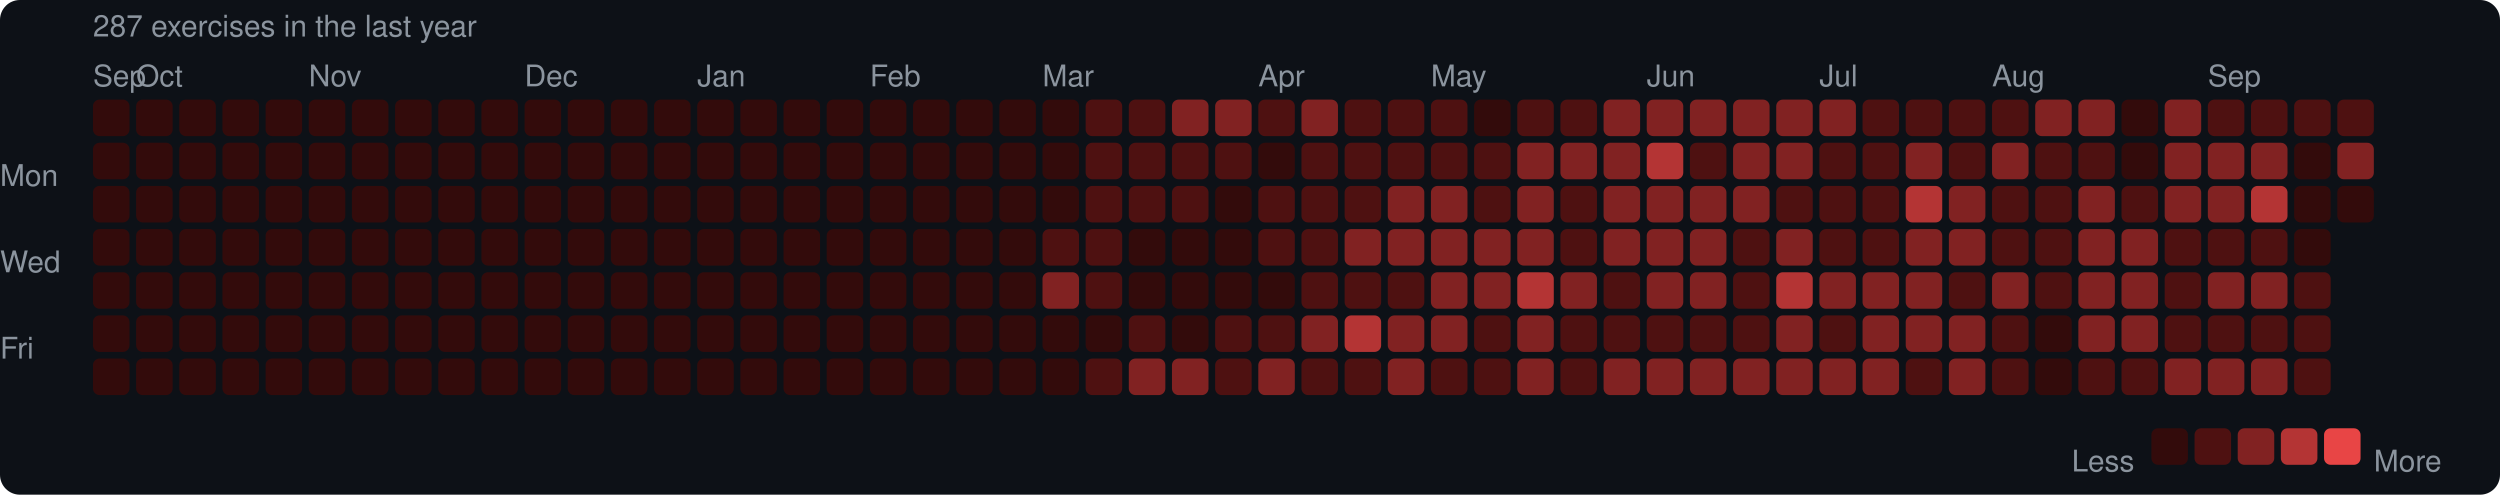
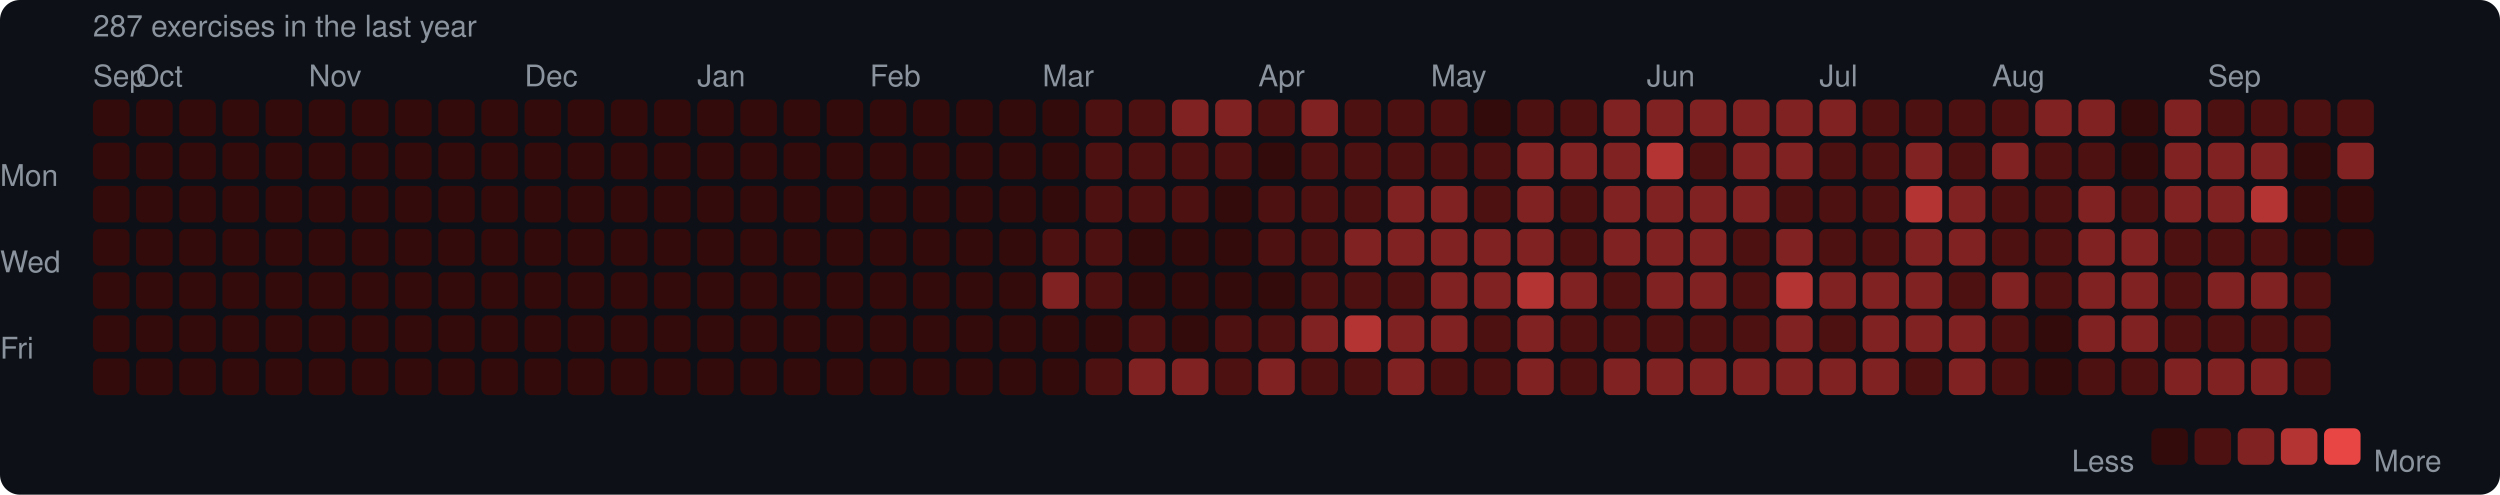
<svg xmlns="http://www.w3.org/2000/svg" width="753" height="149" viewBox="0 0 753 149">
  <rect width="753" height="149" rx="6" fill="#0d1117" />
  <style>text { font-family: -apple-system, BlinkMacSystemFont, "Segoe UI", Helvetica, Arial, sans-serif; fill: #8b949e; font-size: 9px; }</style>
  <text x="28" y="11" font-size="9">287 exercises in the last year</text>
  <text x="28" y="26">Sep</text>
  <text x="41" y="26">Oct</text>
  <text x="93" y="26">Nov</text>
  <text x="158" y="26">Dec</text>
  <text x="210" y="26">Jan</text>
  <text x="262" y="26">Feb</text>
  <text x="314" y="26">Mar</text>
  <text x="379" y="26">Apr</text>
  <text x="431" y="26">May</text>
  <text x="496" y="26">Jun</text>
  <text x="548" y="26">Jul</text>
  <text x="600" y="26">Aug</text>
  <text x="665" y="26">Sep</text>
  <text x="0" y="53" dominant-baseline="middle">Mon</text>
  <text x="0" y="79" dominant-baseline="middle">Wed</text>
  <text x="0" y="105" dominant-baseline="middle">Fri</text>
  <rect x="28" y="30" width="11" height="11" rx="2" fill="#330b0b" />
  <rect x="28" y="43" width="11" height="11" rx="2" fill="#330b0b" />
  <rect x="28" y="56" width="11" height="11" rx="2" fill="#330b0b" />
  <rect x="28" y="69" width="11" height="11" rx="2" fill="#330b0b" />
  <rect x="28" y="82" width="11" height="11" rx="2" fill="#330b0b" />
  <rect x="28" y="95" width="11" height="11" rx="2" fill="#330b0b" />
  <rect x="28" y="108" width="11" height="11" rx="2" fill="#330b0b" />
  <rect x="41" y="30" width="11" height="11" rx="2" fill="#330b0b" />
  <rect x="41" y="43" width="11" height="11" rx="2" fill="#330b0b" />
  <rect x="41" y="56" width="11" height="11" rx="2" fill="#330b0b" />
  <rect x="41" y="69" width="11" height="11" rx="2" fill="#330b0b" />
  <rect x="41" y="82" width="11" height="11" rx="2" fill="#330b0b" />
  <rect x="41" y="95" width="11" height="11" rx="2" fill="#330b0b" />
  <rect x="41" y="108" width="11" height="11" rx="2" fill="#330b0b" />
  <rect x="54" y="30" width="11" height="11" rx="2" fill="#330b0b" />
  <rect x="54" y="43" width="11" height="11" rx="2" fill="#330b0b" />
  <rect x="54" y="56" width="11" height="11" rx="2" fill="#330b0b" />
  <rect x="54" y="69" width="11" height="11" rx="2" fill="#330b0b" />
  <rect x="54" y="82" width="11" height="11" rx="2" fill="#330b0b" />
  <rect x="54" y="95" width="11" height="11" rx="2" fill="#330b0b" />
  <rect x="54" y="108" width="11" height="11" rx="2" fill="#330b0b" />
  <rect x="67" y="30" width="11" height="11" rx="2" fill="#330b0b" />
  <rect x="67" y="43" width="11" height="11" rx="2" fill="#330b0b" />
  <rect x="67" y="56" width="11" height="11" rx="2" fill="#330b0b" />
  <rect x="67" y="69" width="11" height="11" rx="2" fill="#330b0b" />
  <rect x="67" y="82" width="11" height="11" rx="2" fill="#330b0b" />
  <rect x="67" y="95" width="11" height="11" rx="2" fill="#330b0b" />
  <rect x="67" y="108" width="11" height="11" rx="2" fill="#330b0b" />
  <rect x="80" y="30" width="11" height="11" rx="2" fill="#330b0b" />
  <rect x="80" y="43" width="11" height="11" rx="2" fill="#330b0b" />
  <rect x="80" y="56" width="11" height="11" rx="2" fill="#330b0b" />
  <rect x="80" y="69" width="11" height="11" rx="2" fill="#330b0b" />
  <rect x="80" y="82" width="11" height="11" rx="2" fill="#330b0b" />
  <rect x="80" y="95" width="11" height="11" rx="2" fill="#330b0b" />
  <rect x="80" y="108" width="11" height="11" rx="2" fill="#330b0b" />
  <rect x="93" y="30" width="11" height="11" rx="2" fill="#330b0b" />
  <rect x="93" y="43" width="11" height="11" rx="2" fill="#330b0b" />
  <rect x="93" y="56" width="11" height="11" rx="2" fill="#330b0b" />
  <rect x="93" y="69" width="11" height="11" rx="2" fill="#330b0b" />
  <rect x="93" y="82" width="11" height="11" rx="2" fill="#330b0b" />
  <rect x="93" y="95" width="11" height="11" rx="2" fill="#330b0b" />
  <rect x="93" y="108" width="11" height="11" rx="2" fill="#330b0b" />
  <rect x="106" y="30" width="11" height="11" rx="2" fill="#330b0b" />
  <rect x="106" y="43" width="11" height="11" rx="2" fill="#330b0b" />
  <rect x="106" y="56" width="11" height="11" rx="2" fill="#330b0b" />
  <rect x="106" y="69" width="11" height="11" rx="2" fill="#330b0b" />
  <rect x="106" y="82" width="11" height="11" rx="2" fill="#330b0b" />
  <rect x="106" y="95" width="11" height="11" rx="2" fill="#330b0b" />
  <rect x="106" y="108" width="11" height="11" rx="2" fill="#330b0b" />
  <rect x="119" y="30" width="11" height="11" rx="2" fill="#330b0b" />
  <rect x="119" y="43" width="11" height="11" rx="2" fill="#330b0b" />
  <rect x="119" y="56" width="11" height="11" rx="2" fill="#330b0b" />
  <rect x="119" y="69" width="11" height="11" rx="2" fill="#330b0b" />
  <rect x="119" y="82" width="11" height="11" rx="2" fill="#330b0b" />
  <rect x="119" y="95" width="11" height="11" rx="2" fill="#330b0b" />
  <rect x="119" y="108" width="11" height="11" rx="2" fill="#330b0b" />
  <rect x="132" y="30" width="11" height="11" rx="2" fill="#330b0b" />
  <rect x="132" y="43" width="11" height="11" rx="2" fill="#330b0b" />
  <rect x="132" y="56" width="11" height="11" rx="2" fill="#330b0b" />
  <rect x="132" y="69" width="11" height="11" rx="2" fill="#330b0b" />
  <rect x="132" y="82" width="11" height="11" rx="2" fill="#330b0b" />
  <rect x="132" y="95" width="11" height="11" rx="2" fill="#330b0b" />
  <rect x="132" y="108" width="11" height="11" rx="2" fill="#330b0b" />
  <rect x="145" y="30" width="11" height="11" rx="2" fill="#330b0b" />
  <rect x="145" y="43" width="11" height="11" rx="2" fill="#330b0b" />
  <rect x="145" y="56" width="11" height="11" rx="2" fill="#330b0b" />
  <rect x="145" y="69" width="11" height="11" rx="2" fill="#330b0b" />
  <rect x="145" y="82" width="11" height="11" rx="2" fill="#330b0b" />
  <rect x="145" y="95" width="11" height="11" rx="2" fill="#330b0b" />
  <rect x="145" y="108" width="11" height="11" rx="2" fill="#330b0b" />
  <rect x="158" y="30" width="11" height="11" rx="2" fill="#330b0b" />
  <rect x="158" y="43" width="11" height="11" rx="2" fill="#330b0b" />
  <rect x="158" y="56" width="11" height="11" rx="2" fill="#330b0b" />
  <rect x="158" y="69" width="11" height="11" rx="2" fill="#330b0b" />
  <rect x="158" y="82" width="11" height="11" rx="2" fill="#330b0b" />
  <rect x="158" y="95" width="11" height="11" rx="2" fill="#330b0b" />
  <rect x="158" y="108" width="11" height="11" rx="2" fill="#330b0b" />
  <rect x="171" y="30" width="11" height="11" rx="2" fill="#330b0b" />
  <rect x="171" y="43" width="11" height="11" rx="2" fill="#330b0b" />
  <rect x="171" y="56" width="11" height="11" rx="2" fill="#330b0b" />
  <rect x="171" y="69" width="11" height="11" rx="2" fill="#330b0b" />
  <rect x="171" y="82" width="11" height="11" rx="2" fill="#330b0b" />
  <rect x="171" y="95" width="11" height="11" rx="2" fill="#330b0b" />
  <rect x="171" y="108" width="11" height="11" rx="2" fill="#330b0b" />
  <rect x="184" y="30" width="11" height="11" rx="2" fill="#330b0b" />
  <rect x="184" y="43" width="11" height="11" rx="2" fill="#330b0b" />
  <rect x="184" y="56" width="11" height="11" rx="2" fill="#330b0b" />
  <rect x="184" y="69" width="11" height="11" rx="2" fill="#330b0b" />
  <rect x="184" y="82" width="11" height="11" rx="2" fill="#330b0b" />
  <rect x="184" y="95" width="11" height="11" rx="2" fill="#330b0b" />
  <rect x="184" y="108" width="11" height="11" rx="2" fill="#330b0b" />
  <rect x="197" y="30" width="11" height="11" rx="2" fill="#330b0b" />
  <rect x="197" y="43" width="11" height="11" rx="2" fill="#330b0b" />
  <rect x="197" y="56" width="11" height="11" rx="2" fill="#330b0b" />
  <rect x="197" y="69" width="11" height="11" rx="2" fill="#330b0b" />
  <rect x="197" y="82" width="11" height="11" rx="2" fill="#330b0b" />
  <rect x="197" y="95" width="11" height="11" rx="2" fill="#330b0b" />
  <rect x="197" y="108" width="11" height="11" rx="2" fill="#330b0b" />
  <rect x="210" y="30" width="11" height="11" rx="2" fill="#330b0b" />
  <rect x="210" y="43" width="11" height="11" rx="2" fill="#330b0b" />
  <rect x="210" y="56" width="11" height="11" rx="2" fill="#330b0b" />
  <rect x="210" y="69" width="11" height="11" rx="2" fill="#330b0b" />
  <rect x="210" y="82" width="11" height="11" rx="2" fill="#330b0b" />
  <rect x="210" y="95" width="11" height="11" rx="2" fill="#330b0b" />
  <rect x="210" y="108" width="11" height="11" rx="2" fill="#330b0b" />
  <rect x="223" y="30" width="11" height="11" rx="2" fill="#330b0b" />
  <rect x="223" y="43" width="11" height="11" rx="2" fill="#330b0b" />
  <rect x="223" y="56" width="11" height="11" rx="2" fill="#330b0b" />
  <rect x="223" y="69" width="11" height="11" rx="2" fill="#330b0b" />
  <rect x="223" y="82" width="11" height="11" rx="2" fill="#330b0b" />
  <rect x="223" y="95" width="11" height="11" rx="2" fill="#330b0b" />
  <rect x="223" y="108" width="11" height="11" rx="2" fill="#330b0b" />
  <rect x="236" y="30" width="11" height="11" rx="2" fill="#330b0b" />
  <rect x="236" y="43" width="11" height="11" rx="2" fill="#330b0b" />
  <rect x="236" y="56" width="11" height="11" rx="2" fill="#330b0b" />
  <rect x="236" y="69" width="11" height="11" rx="2" fill="#330b0b" />
  <rect x="236" y="82" width="11" height="11" rx="2" fill="#330b0b" />
  <rect x="236" y="95" width="11" height="11" rx="2" fill="#330b0b" />
  <rect x="236" y="108" width="11" height="11" rx="2" fill="#330b0b" />
  <rect x="249" y="30" width="11" height="11" rx="2" fill="#330b0b" />
  <rect x="249" y="43" width="11" height="11" rx="2" fill="#330b0b" />
  <rect x="249" y="56" width="11" height="11" rx="2" fill="#330b0b" />
  <rect x="249" y="69" width="11" height="11" rx="2" fill="#330b0b" />
  <rect x="249" y="82" width="11" height="11" rx="2" fill="#330b0b" />
  <rect x="249" y="95" width="11" height="11" rx="2" fill="#330b0b" />
  <rect x="249" y="108" width="11" height="11" rx="2" fill="#330b0b" />
  <rect x="262" y="30" width="11" height="11" rx="2" fill="#330b0b" />
  <rect x="262" y="43" width="11" height="11" rx="2" fill="#330b0b" />
  <rect x="262" y="56" width="11" height="11" rx="2" fill="#330b0b" />
  <rect x="262" y="69" width="11" height="11" rx="2" fill="#330b0b" />
  <rect x="262" y="82" width="11" height="11" rx="2" fill="#330b0b" />
  <rect x="262" y="95" width="11" height="11" rx="2" fill="#330b0b" />
  <rect x="262" y="108" width="11" height="11" rx="2" fill="#330b0b" />
  <rect x="275" y="30" width="11" height="11" rx="2" fill="#330b0b" />
  <rect x="275" y="43" width="11" height="11" rx="2" fill="#330b0b" />
  <rect x="275" y="56" width="11" height="11" rx="2" fill="#330b0b" />
  <rect x="275" y="69" width="11" height="11" rx="2" fill="#330b0b" />
  <rect x="275" y="82" width="11" height="11" rx="2" fill="#330b0b" />
  <rect x="275" y="95" width="11" height="11" rx="2" fill="#330b0b" />
  <rect x="275" y="108" width="11" height="11" rx="2" fill="#330b0b" />
  <rect x="288" y="30" width="11" height="11" rx="2" fill="#330b0b" />
  <rect x="288" y="43" width="11" height="11" rx="2" fill="#330b0b" />
  <rect x="288" y="56" width="11" height="11" rx="2" fill="#330b0b" />
  <rect x="288" y="69" width="11" height="11" rx="2" fill="#330b0b" />
  <rect x="288" y="82" width="11" height="11" rx="2" fill="#330b0b" />
  <rect x="288" y="95" width="11" height="11" rx="2" fill="#330b0b" />
  <rect x="288" y="108" width="11" height="11" rx="2" fill="#330b0b" />
  <rect x="301" y="30" width="11" height="11" rx="2" fill="#330b0b" />
  <rect x="301" y="43" width="11" height="11" rx="2" fill="#330b0b" />
  <rect x="301" y="56" width="11" height="11" rx="2" fill="#330b0b" />
  <rect x="301" y="69" width="11" height="11" rx="2" fill="#330b0b" />
  <rect x="301" y="82" width="11" height="11" rx="2" fill="#330b0b" />
  <rect x="301" y="95" width="11" height="11" rx="2" fill="#330b0b" />
  <rect x="301" y="108" width="11" height="11" rx="2" fill="#330b0b" />
  <rect x="314" y="30" width="11" height="11" rx="2" fill="#330b0b" />
  <rect x="314" y="43" width="11" height="11" rx="2" fill="#330b0b" />
  <rect x="314" y="56" width="11" height="11" rx="2" fill="#330b0b" />
  <rect x="314" y="69" width="11" height="11" rx="2" fill="#4e1111" />
  <rect x="314" y="82" width="11" height="11" rx="2" fill="#812222" />
  <rect x="314" y="95" width="11" height="11" rx="2" fill="#330b0b" />
  <rect x="314" y="108" width="11" height="11" rx="2" fill="#330b0b" />
  <rect x="327" y="30" width="11" height="11" rx="2" fill="#4e1111" />
  <rect x="327" y="43" width="11" height="11" rx="2" fill="#4e1111" />
  <rect x="327" y="56" width="11" height="11" rx="2" fill="#4e1111" />
  <rect x="327" y="69" width="11" height="11" rx="2" fill="#4e1111" />
  <rect x="327" y="82" width="11" height="11" rx="2" fill="#4e1111" />
  <rect x="327" y="95" width="11" height="11" rx="2" fill="#330b0b" />
  <rect x="327" y="108" width="11" height="11" rx="2" fill="#4e1111" />
  <rect x="340" y="30" width="11" height="11" rx="2" fill="#4e1111" />
  <rect x="340" y="43" width="11" height="11" rx="2" fill="#4e1111" />
  <rect x="340" y="56" width="11" height="11" rx="2" fill="#4e1111" />
  <rect x="340" y="69" width="11" height="11" rx="2" fill="#330b0b" />
  <rect x="340" y="82" width="11" height="11" rx="2" fill="#330b0b" />
  <rect x="340" y="95" width="11" height="11" rx="2" fill="#4e1111" />
  <rect x="340" y="108" width="11" height="11" rx="2" fill="#812222" />
  <rect x="353" y="30" width="11" height="11" rx="2" fill="#812222" />
  <rect x="353" y="43" width="11" height="11" rx="2" fill="#4e1111" />
  <rect x="353" y="56" width="11" height="11" rx="2" fill="#4e1111" />
  <rect x="353" y="69" width="11" height="11" rx="2" fill="#330b0b" />
  <rect x="353" y="82" width="11" height="11" rx="2" fill="#330b0b" />
  <rect x="353" y="95" width="11" height="11" rx="2" fill="#330b0b" />
  <rect x="353" y="108" width="11" height="11" rx="2" fill="#812222" />
  <rect x="366" y="30" width="11" height="11" rx="2" fill="#812222" />
  <rect x="366" y="43" width="11" height="11" rx="2" fill="#4e1111" />
  <rect x="366" y="56" width="11" height="11" rx="2" fill="#330b0b" />
  <rect x="366" y="69" width="11" height="11" rx="2" fill="#330b0b" />
  <rect x="366" y="82" width="11" height="11" rx="2" fill="#330b0b" />
  <rect x="366" y="95" width="11" height="11" rx="2" fill="#4e1111" />
  <rect x="366" y="108" width="11" height="11" rx="2" fill="#4e1111" />
  <rect x="379" y="30" width="11" height="11" rx="2" fill="#4e1111" />
  <rect x="379" y="43" width="11" height="11" rx="2" fill="#330b0b" />
  <rect x="379" y="56" width="11" height="11" rx="2" fill="#4e1111" />
  <rect x="379" y="69" width="11" height="11" rx="2" fill="#4e1111" />
  <rect x="379" y="82" width="11" height="11" rx="2" fill="#330b0b" />
  <rect x="379" y="95" width="11" height="11" rx="2" fill="#4e1111" />
  <rect x="379" y="108" width="11" height="11" rx="2" fill="#812222" />
  <rect x="392" y="30" width="11" height="11" rx="2" fill="#812222" />
  <rect x="392" y="43" width="11" height="11" rx="2" fill="#4e1111" />
  <rect x="392" y="56" width="11" height="11" rx="2" fill="#4e1111" />
  <rect x="392" y="69" width="11" height="11" rx="2" fill="#4e1111" />
  <rect x="392" y="82" width="11" height="11" rx="2" fill="#4e1111" />
  <rect x="392" y="95" width="11" height="11" rx="2" fill="#812222" />
  <rect x="392" y="108" width="11" height="11" rx="2" fill="#4e1111" />
  <rect x="405" y="30" width="11" height="11" rx="2" fill="#4e1111" />
  <rect x="405" y="43" width="11" height="11" rx="2" fill="#4e1111" />
  <rect x="405" y="56" width="11" height="11" rx="2" fill="#4e1111" />
  <rect x="405" y="69" width="11" height="11" rx="2" fill="#812222" />
  <rect x="405" y="82" width="11" height="11" rx="2" fill="#4e1111" />
  <rect x="405" y="95" width="11" height="11" rx="2" fill="#b43434" />
  <rect x="405" y="108" width="11" height="11" rx="2" fill="#4e1111" />
  <rect x="418" y="30" width="11" height="11" rx="2" fill="#4e1111" />
  <rect x="418" y="43" width="11" height="11" rx="2" fill="#4e1111" />
  <rect x="418" y="56" width="11" height="11" rx="2" fill="#812222" />
  <rect x="418" y="69" width="11" height="11" rx="2" fill="#812222" />
  <rect x="418" y="82" width="11" height="11" rx="2" fill="#4e1111" />
  <rect x="418" y="95" width="11" height="11" rx="2" fill="#812222" />
  <rect x="418" y="108" width="11" height="11" rx="2" fill="#812222" />
  <rect x="431" y="30" width="11" height="11" rx="2" fill="#4e1111" />
  <rect x="431" y="43" width="11" height="11" rx="2" fill="#4e1111" />
  <rect x="431" y="56" width="11" height="11" rx="2" fill="#812222" />
  <rect x="431" y="69" width="11" height="11" rx="2" fill="#812222" />
  <rect x="431" y="82" width="11" height="11" rx="2" fill="#812222" />
  <rect x="431" y="95" width="11" height="11" rx="2" fill="#812222" />
  <rect x="431" y="108" width="11" height="11" rx="2" fill="#4e1111" />
  <rect x="444" y="30" width="11" height="11" rx="2" fill="#330b0b" />
  <rect x="444" y="43" width="11" height="11" rx="2" fill="#4e1111" />
  <rect x="444" y="56" width="11" height="11" rx="2" fill="#4e1111" />
  <rect x="444" y="69" width="11" height="11" rx="2" fill="#812222" />
  <rect x="444" y="82" width="11" height="11" rx="2" fill="#812222" />
  <rect x="444" y="95" width="11" height="11" rx="2" fill="#4e1111" />
  <rect x="444" y="108" width="11" height="11" rx="2" fill="#4e1111" />
  <rect x="457" y="30" width="11" height="11" rx="2" fill="#4e1111" />
  <rect x="457" y="43" width="11" height="11" rx="2" fill="#812222" />
  <rect x="457" y="56" width="11" height="11" rx="2" fill="#812222" />
  <rect x="457" y="69" width="11" height="11" rx="2" fill="#812222" />
  <rect x="457" y="82" width="11" height="11" rx="2" fill="#b43434" />
  <rect x="457" y="95" width="11" height="11" rx="2" fill="#812222" />
  <rect x="457" y="108" width="11" height="11" rx="2" fill="#812222" />
  <rect x="470" y="30" width="11" height="11" rx="2" fill="#4e1111" />
  <rect x="470" y="43" width="11" height="11" rx="2" fill="#812222" />
  <rect x="470" y="56" width="11" height="11" rx="2" fill="#4e1111" />
  <rect x="470" y="69" width="11" height="11" rx="2" fill="#4e1111" />
  <rect x="470" y="82" width="11" height="11" rx="2" fill="#812222" />
  <rect x="470" y="95" width="11" height="11" rx="2" fill="#4e1111" />
  <rect x="470" y="108" width="11" height="11" rx="2" fill="#4e1111" />
  <rect x="483" y="30" width="11" height="11" rx="2" fill="#812222" />
  <rect x="483" y="43" width="11" height="11" rx="2" fill="#812222" />
  <rect x="483" y="56" width="11" height="11" rx="2" fill="#812222" />
  <rect x="483" y="69" width="11" height="11" rx="2" fill="#812222" />
  <rect x="483" y="82" width="11" height="11" rx="2" fill="#4e1111" />
  <rect x="483" y="95" width="11" height="11" rx="2" fill="#4e1111" />
  <rect x="483" y="108" width="11" height="11" rx="2" fill="#812222" />
  <rect x="496" y="30" width="11" height="11" rx="2" fill="#812222" />
  <rect x="496" y="43" width="11" height="11" rx="2" fill="#b43434" />
  <rect x="496" y="56" width="11" height="11" rx="2" fill="#812222" />
  <rect x="496" y="69" width="11" height="11" rx="2" fill="#812222" />
  <rect x="496" y="82" width="11" height="11" rx="2" fill="#812222" />
  <rect x="496" y="95" width="11" height="11" rx="2" fill="#4e1111" />
  <rect x="496" y="108" width="11" height="11" rx="2" fill="#812222" />
  <rect x="509" y="30" width="11" height="11" rx="2" fill="#812222" />
  <rect x="509" y="43" width="11" height="11" rx="2" fill="#4e1111" />
  <rect x="509" y="56" width="11" height="11" rx="2" fill="#812222" />
  <rect x="509" y="69" width="11" height="11" rx="2" fill="#812222" />
  <rect x="509" y="82" width="11" height="11" rx="2" fill="#812222" />
  <rect x="509" y="95" width="11" height="11" rx="2" fill="#4e1111" />
  <rect x="509" y="108" width="11" height="11" rx="2" fill="#812222" />
  <rect x="522" y="30" width="11" height="11" rx="2" fill="#812222" />
  <rect x="522" y="43" width="11" height="11" rx="2" fill="#812222" />
  <rect x="522" y="56" width="11" height="11" rx="2" fill="#812222" />
  <rect x="522" y="69" width="11" height="11" rx="2" fill="#4e1111" />
  <rect x="522" y="82" width="11" height="11" rx="2" fill="#4e1111" />
  <rect x="522" y="95" width="11" height="11" rx="2" fill="#4e1111" />
  <rect x="522" y="108" width="11" height="11" rx="2" fill="#812222" />
  <rect x="535" y="30" width="11" height="11" rx="2" fill="#812222" />
  <rect x="535" y="43" width="11" height="11" rx="2" fill="#812222" />
  <rect x="535" y="56" width="11" height="11" rx="2" fill="#4e1111" />
  <rect x="535" y="69" width="11" height="11" rx="2" fill="#812222" />
  <rect x="535" y="82" width="11" height="11" rx="2" fill="#b43434" />
  <rect x="535" y="95" width="11" height="11" rx="2" fill="#812222" />
  <rect x="535" y="108" width="11" height="11" rx="2" fill="#812222" />
  <rect x="548" y="30" width="11" height="11" rx="2" fill="#812222" />
  <rect x="548" y="43" width="11" height="11" rx="2" fill="#4e1111" />
  <rect x="548" y="56" width="11" height="11" rx="2" fill="#4e1111" />
  <rect x="548" y="69" width="11" height="11" rx="2" fill="#4e1111" />
  <rect x="548" y="82" width="11" height="11" rx="2" fill="#812222" />
  <rect x="548" y="95" width="11" height="11" rx="2" fill="#4e1111" />
  <rect x="548" y="108" width="11" height="11" rx="2" fill="#812222" />
  <rect x="561" y="30" width="11" height="11" rx="2" fill="#4e1111" />
  <rect x="561" y="43" width="11" height="11" rx="2" fill="#4e1111" />
  <rect x="561" y="56" width="11" height="11" rx="2" fill="#4e1111" />
  <rect x="561" y="69" width="11" height="11" rx="2" fill="#4e1111" />
  <rect x="561" y="82" width="11" height="11" rx="2" fill="#812222" />
  <rect x="561" y="95" width="11" height="11" rx="2" fill="#812222" />
  <rect x="561" y="108" width="11" height="11" rx="2" fill="#812222" />
  <rect x="574" y="30" width="11" height="11" rx="2" fill="#4e1111" />
  <rect x="574" y="43" width="11" height="11" rx="2" fill="#812222" />
  <rect x="574" y="56" width="11" height="11" rx="2" fill="#b43434" />
  <rect x="574" y="69" width="11" height="11" rx="2" fill="#812222" />
  <rect x="574" y="82" width="11" height="11" rx="2" fill="#812222" />
  <rect x="574" y="95" width="11" height="11" rx="2" fill="#812222" />
  <rect x="574" y="108" width="11" height="11" rx="2" fill="#4e1111" />
  <rect x="587" y="30" width="11" height="11" rx="2" fill="#4e1111" />
  <rect x="587" y="43" width="11" height="11" rx="2" fill="#4e1111" />
  <rect x="587" y="56" width="11" height="11" rx="2" fill="#812222" />
  <rect x="587" y="69" width="11" height="11" rx="2" fill="#812222" />
  <rect x="587" y="82" width="11" height="11" rx="2" fill="#4e1111" />
  <rect x="587" y="95" width="11" height="11" rx="2" fill="#812222" />
  <rect x="587" y="108" width="11" height="11" rx="2" fill="#812222" />
  <rect x="600" y="30" width="11" height="11" rx="2" fill="#4e1111" />
  <rect x="600" y="43" width="11" height="11" rx="2" fill="#812222" />
  <rect x="600" y="56" width="11" height="11" rx="2" fill="#4e1111" />
  <rect x="600" y="69" width="11" height="11" rx="2" fill="#4e1111" />
  <rect x="600" y="82" width="11" height="11" rx="2" fill="#812222" />
  <rect x="600" y="95" width="11" height="11" rx="2" fill="#4e1111" />
  <rect x="600" y="108" width="11" height="11" rx="2" fill="#4e1111" />
  <rect x="613" y="30" width="11" height="11" rx="2" fill="#812222" />
  <rect x="613" y="43" width="11" height="11" rx="2" fill="#4e1111" />
  <rect x="613" y="56" width="11" height="11" rx="2" fill="#4e1111" />
  <rect x="613" y="69" width="11" height="11" rx="2" fill="#4e1111" />
  <rect x="613" y="82" width="11" height="11" rx="2" fill="#4e1111" />
  <rect x="613" y="95" width="11" height="11" rx="2" fill="#330b0b" />
  <rect x="613" y="108" width="11" height="11" rx="2" fill="#330b0b" />
  <rect x="626" y="30" width="11" height="11" rx="2" fill="#812222" />
  <rect x="626" y="43" width="11" height="11" rx="2" fill="#4e1111" />
  <rect x="626" y="56" width="11" height="11" rx="2" fill="#812222" />
  <rect x="626" y="69" width="11" height="11" rx="2" fill="#812222" />
  <rect x="626" y="82" width="11" height="11" rx="2" fill="#812222" />
  <rect x="626" y="95" width="11" height="11" rx="2" fill="#812222" />
  <rect x="626" y="108" width="11" height="11" rx="2" fill="#4e1111" />
  <rect x="639" y="30" width="11" height="11" rx="2" fill="#330b0b" />
  <rect x="639" y="43" width="11" height="11" rx="2" fill="#330b0b" />
  <rect x="639" y="56" width="11" height="11" rx="2" fill="#4e1111" />
  <rect x="639" y="69" width="11" height="11" rx="2" fill="#812222" />
  <rect x="639" y="82" width="11" height="11" rx="2" fill="#812222" />
  <rect x="639" y="95" width="11" height="11" rx="2" fill="#812222" />
  <rect x="639" y="108" width="11" height="11" rx="2" fill="#4e1111" />
  <rect x="652" y="30" width="11" height="11" rx="2" fill="#812222" />
  <rect x="652" y="43" width="11" height="11" rx="2" fill="#812222" />
  <rect x="652" y="56" width="11" height="11" rx="2" fill="#812222" />
  <rect x="652" y="69" width="11" height="11" rx="2" fill="#4e1111" />
  <rect x="652" y="82" width="11" height="11" rx="2" fill="#4e1111" />
  <rect x="652" y="95" width="11" height="11" rx="2" fill="#4e1111" />
  <rect x="652" y="108" width="11" height="11" rx="2" fill="#812222" />
  <rect x="665" y="30" width="11" height="11" rx="2" fill="#4e1111" />
  <rect x="665" y="43" width="11" height="11" rx="2" fill="#812222" />
  <rect x="665" y="56" width="11" height="11" rx="2" fill="#812222" />
  <rect x="665" y="69" width="11" height="11" rx="2" fill="#4e1111" />
  <rect x="665" y="82" width="11" height="11" rx="2" fill="#812222" />
  <rect x="665" y="95" width="11" height="11" rx="2" fill="#4e1111" />
  <rect x="665" y="108" width="11" height="11" rx="2" fill="#812222" />
  <rect x="678" y="30" width="11" height="11" rx="2" fill="#4e1111" />
  <rect x="678" y="43" width="11" height="11" rx="2" fill="#812222" />
  <rect x="678" y="56" width="11" height="11" rx="2" fill="#b43434" />
  <rect x="678" y="69" width="11" height="11" rx="2" fill="#4e1111" />
  <rect x="678" y="82" width="11" height="11" rx="2" fill="#812222" />
  <rect x="678" y="95" width="11" height="11" rx="2" fill="#4e1111" />
  <rect x="678" y="108" width="11" height="11" rx="2" fill="#812222" />
  <rect x="691" y="30" width="11" height="11" rx="2" fill="#4e1111" />
  <rect x="691" y="43" width="11" height="11" rx="2" fill="#330b0b" />
  <rect x="691" y="56" width="11" height="11" rx="2" fill="#330b0b" />
  <rect x="691" y="69" width="11" height="11" rx="2" fill="#330b0b" />
  <rect x="691" y="82" width="11" height="11" rx="2" fill="#4e1111" />
  <rect x="691" y="95" width="11" height="11" rx="2" fill="#4e1111" />
  <rect x="691" y="108" width="11" height="11" rx="2" fill="#4e1111" />
  <rect x="704" y="30" width="11" height="11" rx="2" fill="#4e1111" />
  <rect x="704" y="43" width="11" height="11" rx="2" fill="#812222" />
  <rect x="704" y="56" width="11" height="11" rx="2" fill="#330b0b" />
+   <rect x="704" y="69" width="11" height="11" rx="2" fill="#330b0b" />
  <text x="624" y="139" dominant-baseline="middle">Less</text>
  <rect x="648" y="129" width="11" height="11" rx="2" fill="#330b0b" />
  <rect x="661" y="129" width="11" height="11" rx="2" fill="#4e1111" />
  <rect x="674" y="129" width="11" height="11" rx="2" fill="#812222" />
  <rect x="687" y="129" width="11" height="11" rx="2" fill="#b43434" />
  <rect x="700" y="129" width="11" height="11" rx="2" fill="#e84545" />
  <text x="715" y="139" dominant-baseline="middle">More</text>
</svg>
